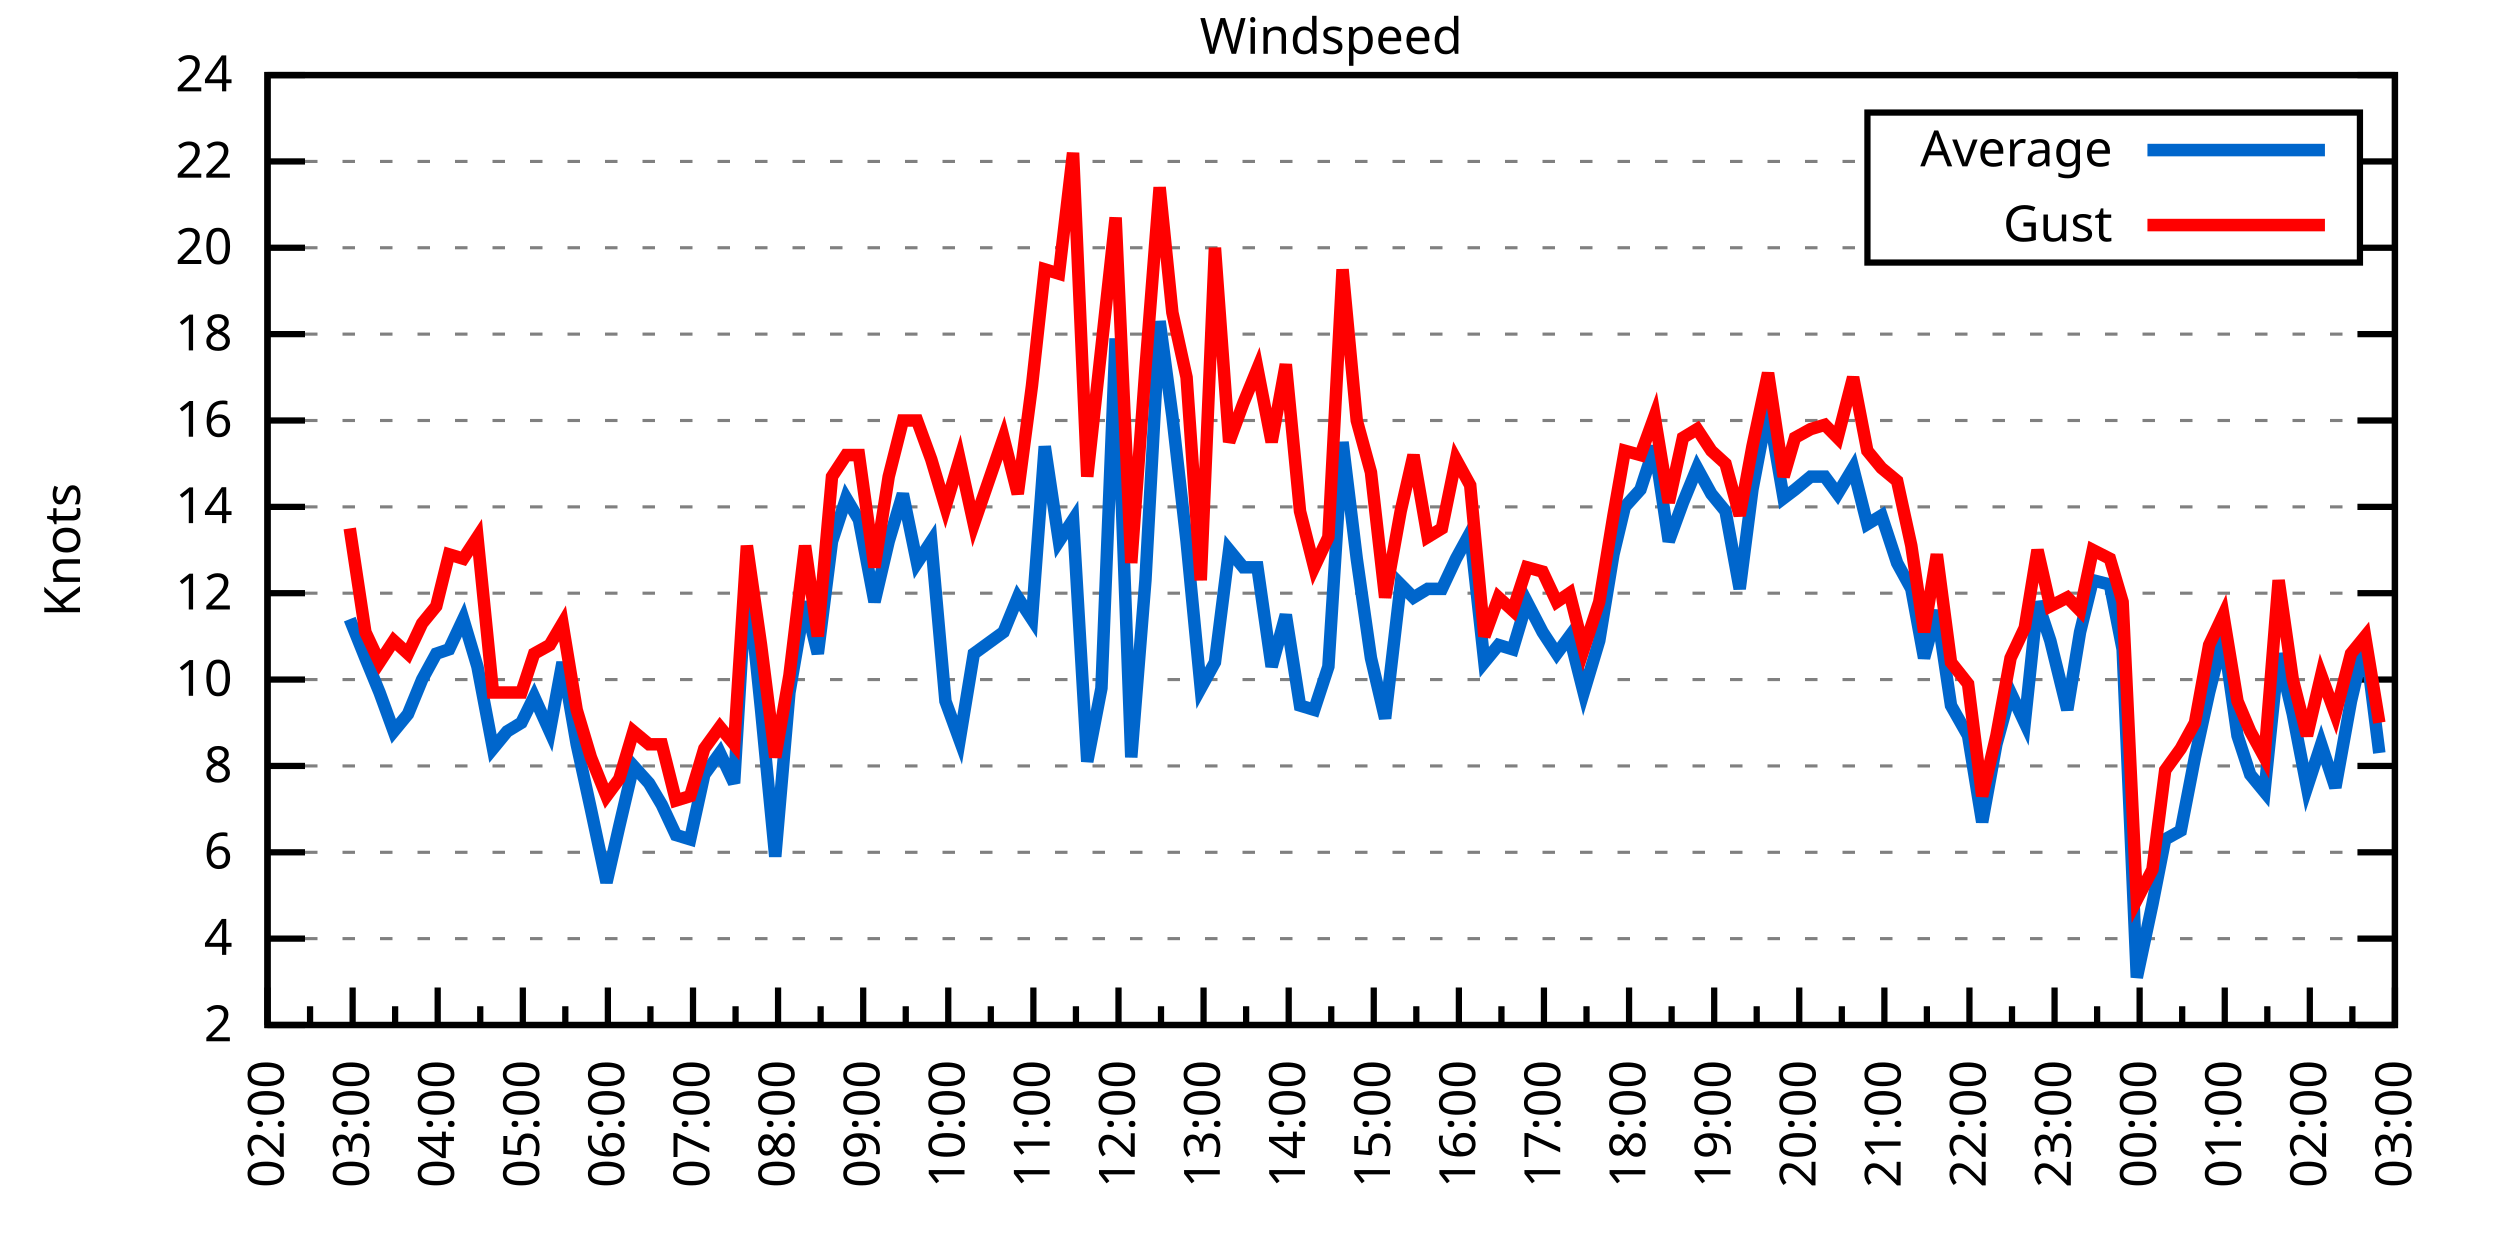
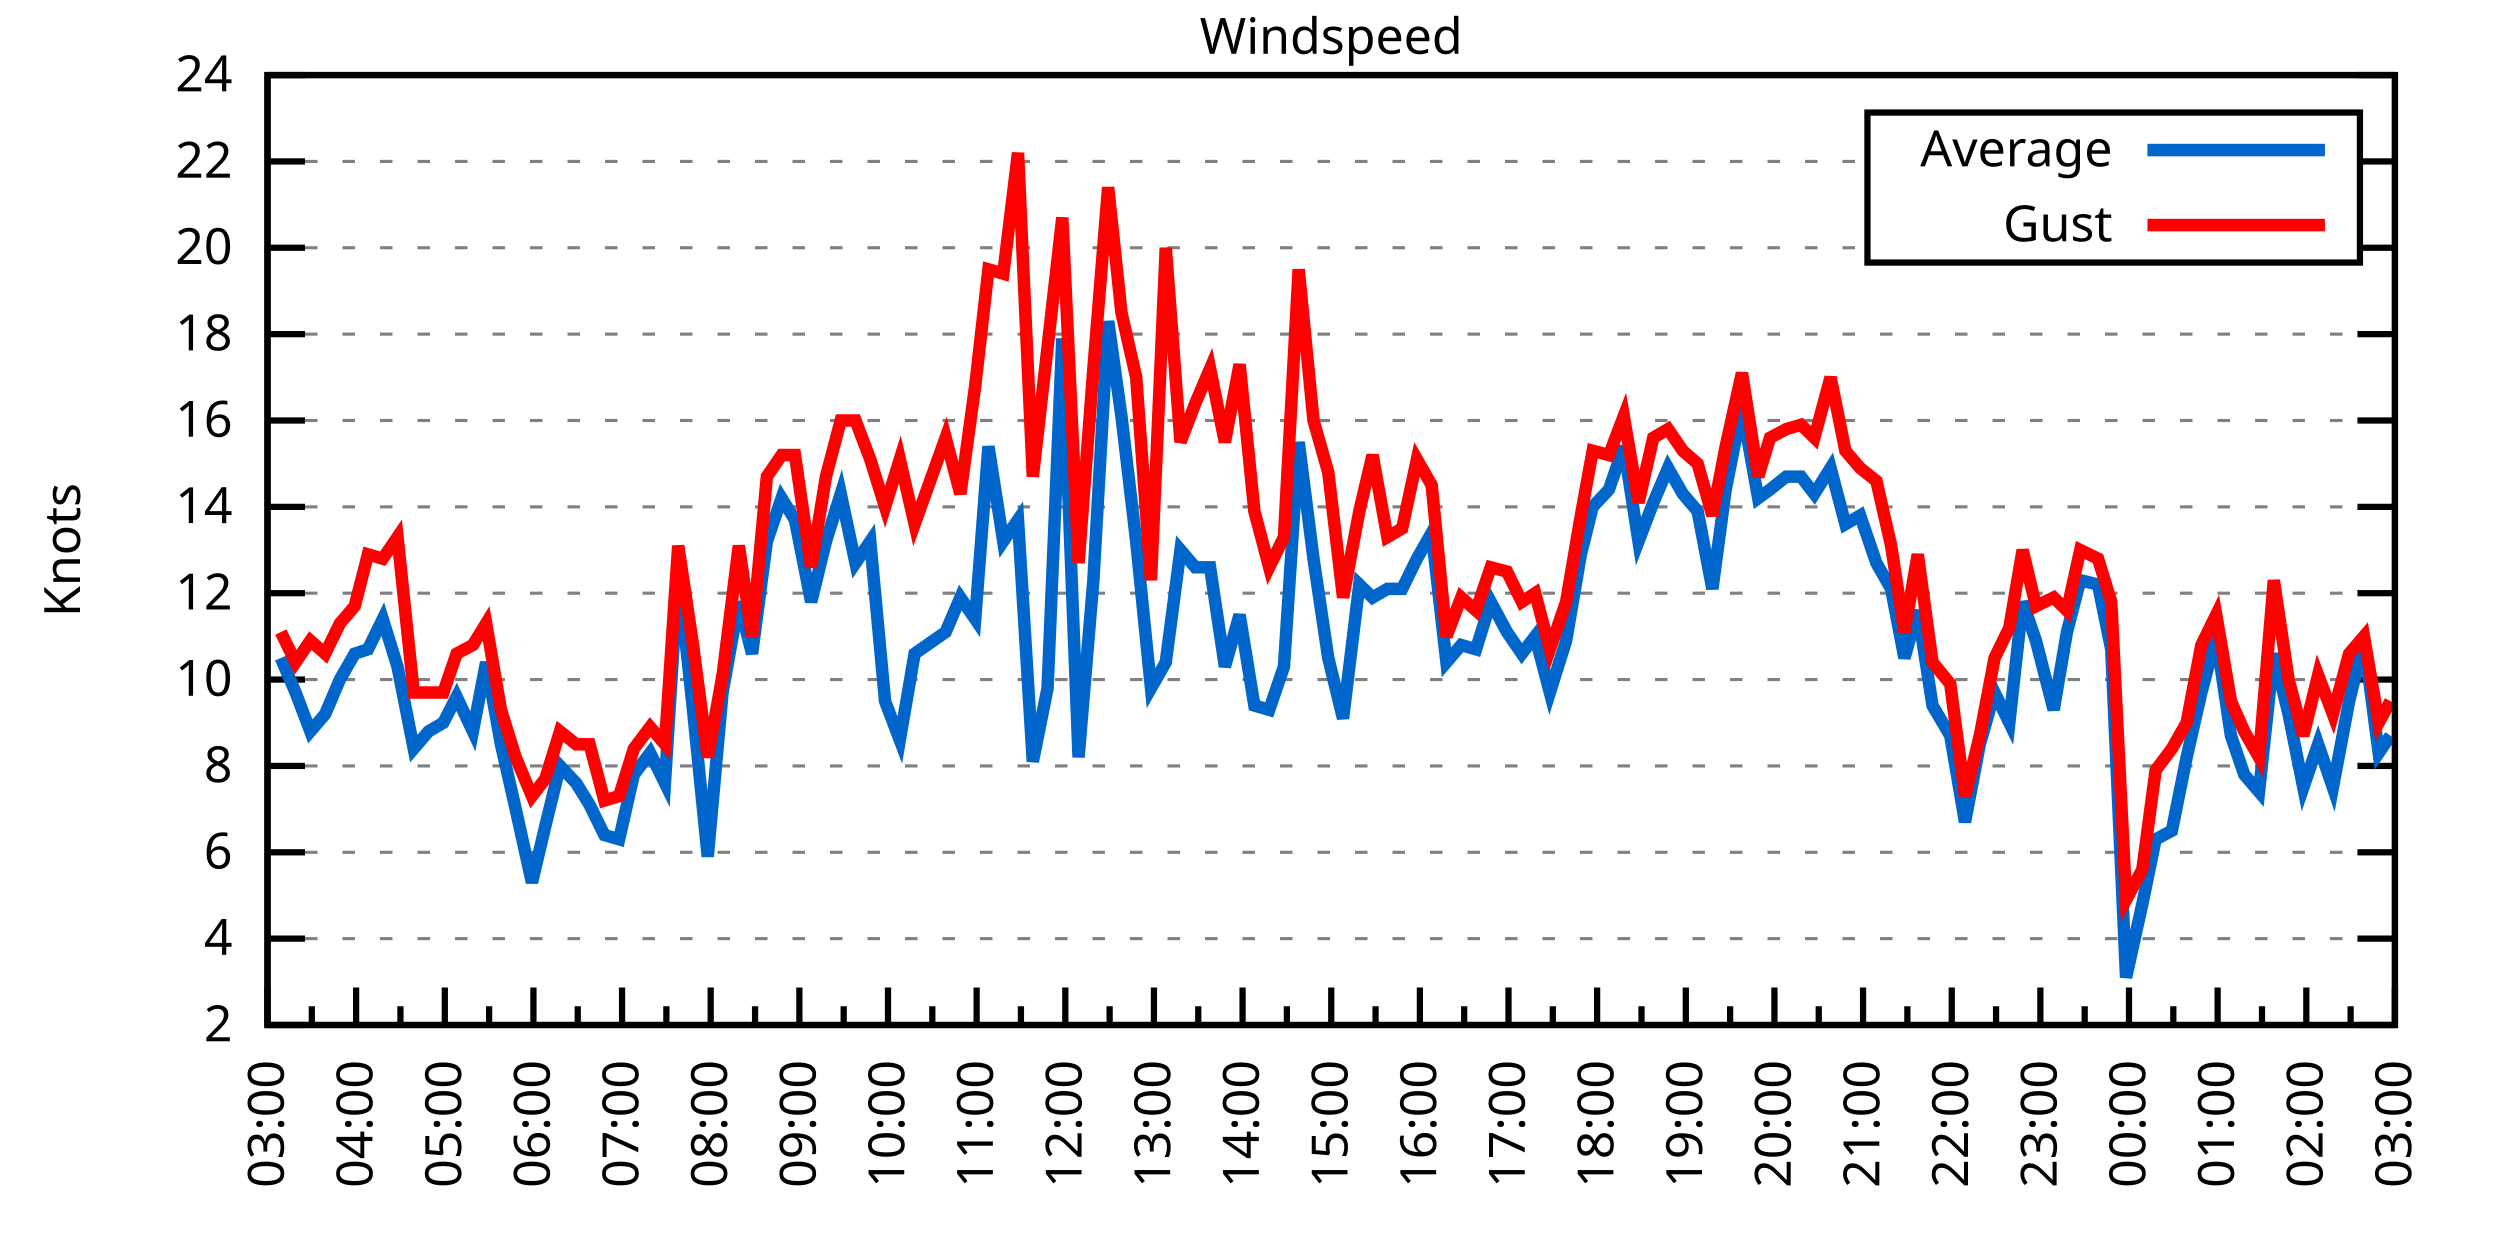
<svg xmlns="http://www.w3.org/2000/svg" xmlns:xlink="http://www.w3.org/1999/xlink" width="400" height="200" viewBox="0 0 400 200">
  <g id="gnuplot_canvas">
    <rect x="0" y="0" width="400" height="200" fill="none" />
    <defs>
      <circle id="gpDot" r="0.5" stroke-width="0.5" stroke="currentColor" />
      <path id="gpPt0" stroke-width="0.333" stroke="currentColor" d="M-1,0 h2 M0,-1 v2" />
      <path id="gpPt1" stroke-width="0.333" stroke="currentColor" d="M-1,-1 L1,1 M1,-1 L-1,1" />
      <path id="gpPt2" stroke-width="0.333" stroke="currentColor" d="M-1,0 L1,0 M0,-1 L0,1 M-1,-1 L1,1 M-1,1 L1,-1" />
      <rect id="gpPt3" stroke-width="0.333" stroke="currentColor" x="-1" y="-1" width="2" height="2" />
      <rect id="gpPt4" stroke-width="0.333" stroke="currentColor" fill="currentColor" x="-1" y="-1" width="2" height="2" />
      <circle id="gpPt5" stroke-width="0.333" stroke="currentColor" cx="0" cy="0" r="1" />
      <use xlink:href="#gpPt5" id="gpPt6" fill="currentColor" stroke="none" />
      <path id="gpPt7" stroke-width="0.333" stroke="currentColor" d="M0,-1.33 L-1.33,0.67 L1.33,0.67 z" />
      <use xlink:href="#gpPt7" id="gpPt8" fill="currentColor" stroke="none" />
      <use xlink:href="#gpPt7" id="gpPt9" stroke="currentColor" transform="rotate(180)" />
      <use xlink:href="#gpPt9" id="gpPt10" fill="currentColor" stroke="none" />
      <use xlink:href="#gpPt3" id="gpPt11" stroke="currentColor" transform="rotate(45)" />
      <use xlink:href="#gpPt11" id="gpPt12" fill="currentColor" stroke="none" />
      <path id="gpPt13" stroke-width="0.333" stroke="currentColor" d="M0,1.330 L1.265,0.411 L0.782,-1.067 L-0.782,-1.076 L-1.265,0.411 z" />
      <use xlink:href="#gpPt13" id="gpPt14" fill="currentColor" stroke="none" />
      <filter id="textbox" filterUnits="objectBoundingBox" x="0" y="0" height="1" width="1">
        <feFlood flood-color="white" flood-opacity="1" result="bgnd" />
        <feComposite in="SourceGraphic" in2="bgnd" operator="atop" />
      </filter>
      <filter id="greybox" filterUnits="objectBoundingBox" x="0" y="0" height="1" width="1">
        <feFlood flood-color="lightgrey" flood-opacity="1" result="grey" />
        <feComposite in="SourceGraphic" in2="grey" operator="atop" />
      </filter>
    </defs>
    <g fill="none" color="white" stroke="currentColor" stroke-width="1.00" stroke-linecap="butt" stroke-linejoin="miter">
</g>
    <g fill="none" color="black" stroke="currentColor" stroke-width="1.00" stroke-linecap="butt" stroke-linejoin="miter">
      <g stroke="none" shape-rendering="crispEdges">
        <polygon fill="rgb(255, 255, 255)" points="42.80,164.00 383.18,164.00 383.18,12.02 42.80,12.02 " />
      </g>
    </g>
    <g fill="none" color="black" stroke="currentColor" stroke-width="1.00" stroke-linecap="butt" stroke-linejoin="miter">
</g>
    <g fill="none" color="black" stroke="black" stroke-width="0.50" stroke-linecap="butt" stroke-linejoin="miter">
</g>
    <g fill="none" color="gray" stroke="currentColor" stroke-width="0.50" stroke-linecap="butt" stroke-linejoin="miter">
      <path stroke="gray" stroke-dasharray="2,4" class="gridline" d="M42.80,164.00 L383.19,164.00  " />
    </g>
    <g fill="none" color="gray" stroke="gray" stroke-width="1.00" stroke-linecap="butt" stroke-linejoin="miter">
</g>
    <g fill="none" color="black" stroke="currentColor" stroke-width="1.00" stroke-linecap="butt" stroke-linejoin="miter">
      <path stroke="black" d="M42.80,164.00 L48.80,164.00 M383.19,164.00 L377.19,164.00  " />
      <g transform="translate(37.20,166.60)" stroke="none" fill="black" font-family="Sans" font-size="8.00" text-anchor="end">
        <text>
          <tspan font-family="Sans"> 2</tspan>
        </text>
      </g>
    </g>
    <g fill="none" color="black" stroke="currentColor" stroke-width="1.00" stroke-linecap="butt" stroke-linejoin="miter">
</g>
    <g fill="none" color="black" stroke="black" stroke-width="0.50" stroke-linecap="butt" stroke-linejoin="miter">
</g>
    <g fill="none" color="gray" stroke="currentColor" stroke-width="0.50" stroke-linecap="butt" stroke-linejoin="miter">
      <path stroke="gray" stroke-dasharray="2,4" class="gridline" d="M42.80,150.18 L383.19,150.18  " />
    </g>
    <g fill="none" color="gray" stroke="gray" stroke-width="1.00" stroke-linecap="butt" stroke-linejoin="miter">
</g>
    <g fill="none" color="black" stroke="currentColor" stroke-width="1.00" stroke-linecap="butt" stroke-linejoin="miter">
      <path stroke="black" d="M42.80,150.18 L48.80,150.18 M383.19,150.18 L377.19,150.18  " />
      <g transform="translate(37.20,152.78)" stroke="none" fill="black" font-family="Sans" font-size="8.00" text-anchor="end">
        <text>
          <tspan font-family="Sans"> 4</tspan>
        </text>
      </g>
    </g>
    <g fill="none" color="black" stroke="currentColor" stroke-width="1.00" stroke-linecap="butt" stroke-linejoin="miter">
</g>
    <g fill="none" color="black" stroke="black" stroke-width="0.50" stroke-linecap="butt" stroke-linejoin="miter">
</g>
    <g fill="none" color="gray" stroke="currentColor" stroke-width="0.50" stroke-linecap="butt" stroke-linejoin="miter">
      <path stroke="gray" stroke-dasharray="2,4" class="gridline" d="M42.80,136.37 L383.19,136.37  " />
    </g>
    <g fill="none" color="gray" stroke="gray" stroke-width="1.00" stroke-linecap="butt" stroke-linejoin="miter">
</g>
    <g fill="none" color="black" stroke="currentColor" stroke-width="1.00" stroke-linecap="butt" stroke-linejoin="miter">
      <path stroke="black" d="M42.80,136.37 L48.80,136.37 M383.19,136.37 L377.19,136.37  " />
      <g transform="translate(37.20,138.97)" stroke="none" fill="black" font-family="Sans" font-size="8.00" text-anchor="end">
        <text>
          <tspan font-family="Sans"> 6</tspan>
        </text>
      </g>
    </g>
    <g fill="none" color="black" stroke="currentColor" stroke-width="1.00" stroke-linecap="butt" stroke-linejoin="miter">
</g>
    <g fill="none" color="black" stroke="black" stroke-width="0.50" stroke-linecap="butt" stroke-linejoin="miter">
</g>
    <g fill="none" color="gray" stroke="currentColor" stroke-width="0.50" stroke-linecap="butt" stroke-linejoin="miter">
      <path stroke="gray" stroke-dasharray="2,4" class="gridline" d="M42.80,122.55 L383.19,122.55  " />
    </g>
    <g fill="none" color="gray" stroke="gray" stroke-width="1.00" stroke-linecap="butt" stroke-linejoin="miter">
</g>
    <g fill="none" color="black" stroke="currentColor" stroke-width="1.00" stroke-linecap="butt" stroke-linejoin="miter">
      <path stroke="black" d="M42.80,122.55 L48.80,122.55 M383.19,122.55 L377.19,122.55  " />
      <g transform="translate(37.20,125.15)" stroke="none" fill="black" font-family="Sans" font-size="8.00" text-anchor="end">
        <text>
          <tspan font-family="Sans"> 8</tspan>
        </text>
      </g>
    </g>
    <g fill="none" color="black" stroke="currentColor" stroke-width="1.00" stroke-linecap="butt" stroke-linejoin="miter">
</g>
    <g fill="none" color="black" stroke="black" stroke-width="0.50" stroke-linecap="butt" stroke-linejoin="miter">
</g>
    <g fill="none" color="gray" stroke="currentColor" stroke-width="0.50" stroke-linecap="butt" stroke-linejoin="miter">
      <path stroke="gray" stroke-dasharray="2,4" class="gridline" d="M42.80,108.73 L383.19,108.73  " />
    </g>
    <g fill="none" color="gray" stroke="gray" stroke-width="1.00" stroke-linecap="butt" stroke-linejoin="miter">
</g>
    <g fill="none" color="black" stroke="currentColor" stroke-width="1.00" stroke-linecap="butt" stroke-linejoin="miter">
      <path stroke="black" d="M42.80,108.73 L48.80,108.73 M383.19,108.73 L377.19,108.73  " />
      <g transform="translate(37.20,111.33)" stroke="none" fill="black" font-family="Sans" font-size="8.00" text-anchor="end">
        <text>
          <tspan font-family="Sans"> 10</tspan>
        </text>
      </g>
    </g>
    <g fill="none" color="black" stroke="currentColor" stroke-width="1.00" stroke-linecap="butt" stroke-linejoin="miter">
</g>
    <g fill="none" color="black" stroke="black" stroke-width="0.50" stroke-linecap="butt" stroke-linejoin="miter">
</g>
    <g fill="none" color="gray" stroke="currentColor" stroke-width="0.50" stroke-linecap="butt" stroke-linejoin="miter">
      <path stroke="gray" stroke-dasharray="2,4" class="gridline" d="M42.80,94.91 L383.19,94.91  " />
    </g>
    <g fill="none" color="gray" stroke="gray" stroke-width="1.00" stroke-linecap="butt" stroke-linejoin="miter">
</g>
    <g fill="none" color="black" stroke="currentColor" stroke-width="1.00" stroke-linecap="butt" stroke-linejoin="miter">
      <path stroke="black" d="M42.80,94.91 L48.80,94.91 M383.19,94.91 L377.19,94.91  " />
      <g transform="translate(37.20,97.51)" stroke="none" fill="black" font-family="Sans" font-size="8.00" text-anchor="end">
        <text>
          <tspan font-family="Sans"> 12</tspan>
        </text>
      </g>
    </g>
    <g fill="none" color="black" stroke="currentColor" stroke-width="1.00" stroke-linecap="butt" stroke-linejoin="miter">
</g>
    <g fill="none" color="black" stroke="black" stroke-width="0.50" stroke-linecap="butt" stroke-linejoin="miter">
</g>
    <g fill="none" color="gray" stroke="currentColor" stroke-width="0.50" stroke-linecap="butt" stroke-linejoin="miter">
      <path stroke="gray" stroke-dasharray="2,4" class="gridline" d="M42.80,81.10 L383.19,81.10  " />
    </g>
    <g fill="none" color="gray" stroke="gray" stroke-width="1.00" stroke-linecap="butt" stroke-linejoin="miter">
</g>
    <g fill="none" color="black" stroke="currentColor" stroke-width="1.00" stroke-linecap="butt" stroke-linejoin="miter">
      <path stroke="black" d="M42.80,81.10 L48.80,81.10 M383.19,81.10 L377.19,81.10  " />
      <g transform="translate(37.20,83.70)" stroke="none" fill="black" font-family="Sans" font-size="8.00" text-anchor="end">
        <text>
          <tspan font-family="Sans"> 14</tspan>
        </text>
      </g>
    </g>
    <g fill="none" color="black" stroke="currentColor" stroke-width="1.00" stroke-linecap="butt" stroke-linejoin="miter">
</g>
    <g fill="none" color="black" stroke="black" stroke-width="0.50" stroke-linecap="butt" stroke-linejoin="miter">
</g>
    <g fill="none" color="gray" stroke="currentColor" stroke-width="0.50" stroke-linecap="butt" stroke-linejoin="miter">
      <path stroke="gray" stroke-dasharray="2,4" class="gridline" d="M42.80,67.28 L383.19,67.28  " />
    </g>
    <g fill="none" color="gray" stroke="gray" stroke-width="1.00" stroke-linecap="butt" stroke-linejoin="miter">
</g>
    <g fill="none" color="black" stroke="currentColor" stroke-width="1.00" stroke-linecap="butt" stroke-linejoin="miter">
      <path stroke="black" d="M42.80,67.28 L48.80,67.28 M383.19,67.28 L377.19,67.28  " />
      <g transform="translate(37.20,69.88)" stroke="none" fill="black" font-family="Sans" font-size="8.00" text-anchor="end">
        <text>
          <tspan font-family="Sans"> 16</tspan>
        </text>
      </g>
    </g>
    <g fill="none" color="black" stroke="currentColor" stroke-width="1.00" stroke-linecap="butt" stroke-linejoin="miter">
</g>
    <g fill="none" color="black" stroke="black" stroke-width="0.50" stroke-linecap="butt" stroke-linejoin="miter">
</g>
    <g fill="none" color="gray" stroke="currentColor" stroke-width="0.50" stroke-linecap="butt" stroke-linejoin="miter">
      <path stroke="gray" stroke-dasharray="2,4" class="gridline" d="M42.80,53.46 L383.19,53.46  " />
    </g>
    <g fill="none" color="gray" stroke="gray" stroke-width="1.00" stroke-linecap="butt" stroke-linejoin="miter">
</g>
    <g fill="none" color="black" stroke="currentColor" stroke-width="1.00" stroke-linecap="butt" stroke-linejoin="miter">
      <path stroke="black" d="M42.80,53.46 L48.80,53.46 M383.19,53.46 L377.19,53.46  " />
      <g transform="translate(37.20,56.06)" stroke="none" fill="black" font-family="Sans" font-size="8.00" text-anchor="end">
        <text>
          <tspan font-family="Sans"> 18</tspan>
        </text>
      </g>
    </g>
    <g fill="none" color="black" stroke="currentColor" stroke-width="1.00" stroke-linecap="butt" stroke-linejoin="miter">
</g>
    <g fill="none" color="black" stroke="black" stroke-width="0.50" stroke-linecap="butt" stroke-linejoin="miter">
</g>
    <g fill="none" color="gray" stroke="currentColor" stroke-width="0.50" stroke-linecap="butt" stroke-linejoin="miter">
      <path stroke="gray" stroke-dasharray="2,4" class="gridline" d="M42.80,39.64 L298.79,39.64 M377.59,39.64 L383.19,39.64  " />
    </g>
    <g fill="none" color="gray" stroke="gray" stroke-width="1.00" stroke-linecap="butt" stroke-linejoin="miter">
</g>
    <g fill="none" color="black" stroke="currentColor" stroke-width="1.00" stroke-linecap="butt" stroke-linejoin="miter">
      <path stroke="black" d="M42.80,39.64 L48.80,39.64 M383.19,39.64 L377.19,39.64  " />
      <g transform="translate(37.20,42.24)" stroke="none" fill="black" font-family="Sans" font-size="8.00" text-anchor="end">
        <text>
          <tspan font-family="Sans"> 20</tspan>
        </text>
      </g>
    </g>
    <g fill="none" color="black" stroke="currentColor" stroke-width="1.00" stroke-linecap="butt" stroke-linejoin="miter">
</g>
    <g fill="none" color="black" stroke="black" stroke-width="0.50" stroke-linecap="butt" stroke-linejoin="miter">
</g>
    <g fill="none" color="gray" stroke="currentColor" stroke-width="0.50" stroke-linecap="butt" stroke-linejoin="miter">
      <path stroke="gray" stroke-dasharray="2,4" class="gridline" d="M42.80,25.83 L298.79,25.83 M377.59,25.83 L383.19,25.83  " />
    </g>
    <g fill="none" color="gray" stroke="gray" stroke-width="1.00" stroke-linecap="butt" stroke-linejoin="miter">
</g>
    <g fill="none" color="black" stroke="currentColor" stroke-width="1.00" stroke-linecap="butt" stroke-linejoin="miter">
      <path stroke="black" d="M42.80,25.83 L48.80,25.83 M383.19,25.83 L377.19,25.83  " />
      <g transform="translate(37.20,28.43)" stroke="none" fill="black" font-family="Sans" font-size="8.00" text-anchor="end">
        <text>
          <tspan font-family="Sans"> 22</tspan>
        </text>
      </g>
    </g>
    <g fill="none" color="black" stroke="currentColor" stroke-width="1.00" stroke-linecap="butt" stroke-linejoin="miter">
</g>
    <g fill="none" color="black" stroke="black" stroke-width="0.50" stroke-linecap="butt" stroke-linejoin="miter">
</g>
    <g fill="none" color="gray" stroke="currentColor" stroke-width="0.50" stroke-linecap="butt" stroke-linejoin="miter">
      <path stroke="gray" stroke-dasharray="2,4" class="gridline" d="M42.80,12.01 L383.19,12.01  " />
    </g>
    <g fill="none" color="gray" stroke="gray" stroke-width="1.00" stroke-linecap="butt" stroke-linejoin="miter">
</g>
    <g fill="none" color="black" stroke="currentColor" stroke-width="1.00" stroke-linecap="butt" stroke-linejoin="miter">
      <path stroke="black" d="M42.80,12.01 L48.80,12.01 M383.19,12.01 L377.19,12.01  " />
      <g transform="translate(37.20,14.61)" stroke="none" fill="black" font-family="Sans" font-size="8.00" text-anchor="end">
        <text>
          <tspan font-family="Sans"> 24</tspan>
        </text>
      </g>
    </g>
    <g fill="none" color="black" stroke="currentColor" stroke-width="1.00" stroke-linecap="butt" stroke-linejoin="miter">
      <path stroke="black" d="M42.80,164.00 L42.80,158.00  " />
      <g transform="translate(45.40,169.60) rotate(270)" stroke="none" fill="black" font-family="Sans" font-size="8.00" text-anchor="end">
        <text>
+           <tspan font-family="Sans">03:00</tspan>
+         </text>
+       </g>
+     </g>
+     <g fill="none" color="black" stroke="currentColor" stroke-width="1.00" stroke-linecap="butt" stroke-linejoin="miter">
+       <path stroke="black" d="M49.89,164.00 L49.89,161.00 M56.98,164.00 L56.98,158.00  " />
+       <g transform="translate(59.58,169.60) rotate(270)" stroke="none" fill="black" font-family="Sans" font-size="8.00" text-anchor="end">
+         <text>
+           <tspan font-family="Sans">04:00</tspan>
+         </text>
+       </g>
+     </g>
+     <g fill="none" color="black" stroke="currentColor" stroke-width="1.00" stroke-linecap="butt" stroke-linejoin="miter">
+       <path stroke="black" d="M64.07,164.00 L64.07,161.00 M71.17,164.00 L71.17,158.00  " />
+       <g transform="translate(73.77,169.60) rotate(270)" stroke="none" fill="black" font-family="Sans" font-size="8.00" text-anchor="end">
+         <text>
+           <tspan font-family="Sans">05:00</tspan>
+         </text>
+       </g>
+     </g>
+     <g fill="none" color="black" stroke="currentColor" stroke-width="1.00" stroke-linecap="butt" stroke-linejoin="miter">
+       <path stroke="black" d="M78.26,164.00 L78.26,161.00 M85.35,164.00 L85.35,158.00  " />
+       <g transform="translate(87.95,169.60) rotate(270)" stroke="none" fill="black" font-family="Sans" font-size="8.00" text-anchor="end">
+         <text>
+           <tspan font-family="Sans">06:00</tspan>
+         </text>
+       </g>
+     </g>
+     <g fill="none" color="black" stroke="currentColor" stroke-width="1.00" stroke-linecap="butt" stroke-linejoin="miter">
+       <path stroke="black" d="M92.44,164.00 L92.44,161.00 M99.53,164.00 L99.53,158.00  " />
+       <g transform="translate(102.13,169.60) rotate(270)" stroke="none" fill="black" font-family="Sans" font-size="8.00" text-anchor="end">
+         <text>
+           <tspan font-family="Sans">07:00</tspan>
+         </text>
+       </g>
+     </g>
+     <g fill="none" color="black" stroke="currentColor" stroke-width="1.00" stroke-linecap="butt" stroke-linejoin="miter">
+       <path stroke="black" d="M106.62,164.00 L106.62,161.00 M113.71,164.00 L113.71,158.00  " />
+       <g transform="translate(116.31,169.60) rotate(270)" stroke="none" fill="black" font-family="Sans" font-size="8.00" text-anchor="end">
+         <text>
+           <tspan font-family="Sans">08:00</tspan>
+         </text>
+       </g>
+     </g>
+     <g fill="none" color="black" stroke="currentColor" stroke-width="1.00" stroke-linecap="butt" stroke-linejoin="miter">
+       <path stroke="black" d="M120.81,164.00 L120.81,161.00 M127.90,164.00 L127.90,158.00  " />
+       <g transform="translate(130.50,169.60) rotate(270)" stroke="none" fill="black" font-family="Sans" font-size="8.00" text-anchor="end">
+         <text>
+           <tspan font-family="Sans">09:00</tspan>
+         </text>
+       </g>
+     </g>
+     <g fill="none" color="black" stroke="currentColor" stroke-width="1.00" stroke-linecap="butt" stroke-linejoin="miter">
+       <path stroke="black" d="M134.99,164.00 L134.99,161.00 M142.08,164.00 L142.08,158.00  " />
+       <g transform="translate(144.68,169.60) rotate(270)" stroke="none" fill="black" font-family="Sans" font-size="8.00" text-anchor="end">
+         <text>
+           <tspan font-family="Sans">10:00</tspan>
+         </text>
+       </g>
+     </g>
+     <g fill="none" color="black" stroke="currentColor" stroke-width="1.00" stroke-linecap="butt" stroke-linejoin="miter">
+       <path stroke="black" d="M149.17,164.00 L149.17,161.00 M156.26,164.00 L156.26,158.00  " />
+       <g transform="translate(158.86,169.60) rotate(270)" stroke="none" fill="black" font-family="Sans" font-size="8.00" text-anchor="end">
+         <text>
+           <tspan font-family="Sans">11:00</tspan>
+         </text>
+       </g>
+     </g>
+     <g fill="none" color="black" stroke="currentColor" stroke-width="1.00" stroke-linecap="butt" stroke-linejoin="miter">
+       <path stroke="black" d="M163.35,164.00 L163.35,161.00 M170.45,164.00 L170.45,158.00  " />
+       <g transform="translate(173.05,169.60) rotate(270)" stroke="none" fill="black" font-family="Sans" font-size="8.00" text-anchor="end">
+         <text>
+           <tspan font-family="Sans">12:00</tspan>
+         </text>
+       </g>
+     </g>
+     <g fill="none" color="black" stroke="currentColor" stroke-width="1.00" stroke-linecap="butt" stroke-linejoin="miter">
+       <path stroke="black" d="M177.54,164.00 L177.54,161.00 M184.63,164.00 L184.63,158.00  " />
+       <g transform="translate(187.23,169.60) rotate(270)" stroke="none" fill="black" font-family="Sans" font-size="8.00" text-anchor="end">
+         <text>
+           <tspan font-family="Sans">13:00</tspan>
+         </text>
+       </g>
+     </g>
+     <g fill="none" color="black" stroke="currentColor" stroke-width="1.00" stroke-linecap="butt" stroke-linejoin="miter">
+       <path stroke="black" d="M191.72,164.00 L191.72,161.00 M198.81,164.00 L198.81,158.00  " />
+       <g transform="translate(201.41,169.60) rotate(270)" stroke="none" fill="black" font-family="Sans" font-size="8.00" text-anchor="end">
+         <text>
+           <tspan font-family="Sans">14:00</tspan>
+         </text>
+       </g>
+     </g>
+     <g fill="none" color="black" stroke="currentColor" stroke-width="1.00" stroke-linecap="butt" stroke-linejoin="miter">
+       <path stroke="black" d="M205.90,164.00 L205.90,161.00 M213.00,164.00 L213.00,158.00  " />
+       <g transform="translate(215.60,169.60) rotate(270)" stroke="none" fill="black" font-family="Sans" font-size="8.00" text-anchor="end">
+         <text>
+           <tspan font-family="Sans">15:00</tspan>
+         </text>
+       </g>
+     </g>
+     <g fill="none" color="black" stroke="currentColor" stroke-width="1.00" stroke-linecap="butt" stroke-linejoin="miter">
+       <path stroke="black" d="M220.09,164.00 L220.09,161.00 M227.18,164.00 L227.18,158.00  " />
+       <g transform="translate(229.78,169.60) rotate(270)" stroke="none" fill="black" font-family="Sans" font-size="8.00" text-anchor="end">
+         <text>
+           <tspan font-family="Sans">16:00</tspan>
+         </text>
+       </g>
+     </g>
+     <g fill="none" color="black" stroke="currentColor" stroke-width="1.00" stroke-linecap="butt" stroke-linejoin="miter">
+       <path stroke="black" d="M234.27,164.00 L234.27,161.00 M241.36,164.00 L241.36,158.00  " />
+       <g transform="translate(243.96,169.60) rotate(270)" stroke="none" fill="black" font-family="Sans" font-size="8.00" text-anchor="end">
+         <text>
+           <tspan font-family="Sans">17:00</tspan>
+         </text>
+       </g>
+     </g>
+     <g fill="none" color="black" stroke="currentColor" stroke-width="1.00" stroke-linecap="butt" stroke-linejoin="miter">
+       <path stroke="black" d="M248.45,164.00 L248.45,161.00 M255.54,164.00 L255.54,158.00  " />
+       <g transform="translate(258.14,169.60) rotate(270)" stroke="none" fill="black" font-family="Sans" font-size="8.00" text-anchor="end">
+         <text>
+           <tspan font-family="Sans">18:00</tspan>
+         </text>
+       </g>
+     </g>
+     <g fill="none" color="black" stroke="currentColor" stroke-width="1.00" stroke-linecap="butt" stroke-linejoin="miter">
+       <path stroke="black" d="M262.64,164.00 L262.64,161.00 M269.73,164.00 L269.73,158.00  " />
+       <g transform="translate(272.33,169.60) rotate(270)" stroke="none" fill="black" font-family="Sans" font-size="8.00" text-anchor="end">
+         <text>
+           <tspan font-family="Sans">19:00</tspan>
+         </text>
+       </g>
+     </g>
+     <g fill="none" color="black" stroke="currentColor" stroke-width="1.00" stroke-linecap="butt" stroke-linejoin="miter">
+       <path stroke="black" d="M276.82,164.00 L276.82,161.00 M283.91,164.00 L283.91,158.00  " />
+       <g transform="translate(286.51,169.60) rotate(270)" stroke="none" fill="black" font-family="Sans" font-size="8.00" text-anchor="end">
+         <text>
+           <tspan font-family="Sans">20:00</tspan>
+         </text>
+       </g>
+     </g>
+     <g fill="none" color="black" stroke="currentColor" stroke-width="1.00" stroke-linecap="butt" stroke-linejoin="miter">
+       <path stroke="black" d="M291.00,164.00 L291.00,161.00 M298.09,164.00 L298.09,158.00  " />
+       <g transform="translate(300.69,169.60) rotate(270)" stroke="none" fill="black" font-family="Sans" font-size="8.00" text-anchor="end">
+         <text>
+           <tspan font-family="Sans">21:00</tspan>
+         </text>
+       </g>
+     </g>
+     <g fill="none" color="black" stroke="currentColor" stroke-width="1.00" stroke-linecap="butt" stroke-linejoin="miter">
+       <path stroke="black" d="M305.18,164.00 L305.18,161.00 M312.28,164.00 L312.28,158.00  " />
+       <g transform="translate(314.88,169.60) rotate(270)" stroke="none" fill="black" font-family="Sans" font-size="8.00" text-anchor="end">
+         <text>
+           <tspan font-family="Sans">22:00</tspan>
+         </text>
+       </g>
+     </g>
+     <g fill="none" color="black" stroke="currentColor" stroke-width="1.00" stroke-linecap="butt" stroke-linejoin="miter">
+       <path stroke="black" d="M319.37,164.00 L319.37,161.00 M326.46,164.00 L326.46,158.00  " />
+       <g transform="translate(329.06,169.60) rotate(270)" stroke="none" fill="black" font-family="Sans" font-size="8.00" text-anchor="end">
+         <text>
+           <tspan font-family="Sans">23:00</tspan>
+         </text>
+       </g>
+     </g>
+     <g fill="none" color="black" stroke="currentColor" stroke-width="1.00" stroke-linecap="butt" stroke-linejoin="miter">
+       <path stroke="black" d="M333.55,164.00 L333.55,161.00 M340.64,164.00 L340.64,158.00  " />
+       <g transform="translate(343.24,169.60) rotate(270)" stroke="none" fill="black" font-family="Sans" font-size="8.00" text-anchor="end">
+         <text>
+           <tspan font-family="Sans">00:00</tspan>
+         </text>
+       </g>
+     </g>
+     <g fill="none" color="black" stroke="currentColor" stroke-width="1.00" stroke-linecap="butt" stroke-linejoin="miter">
+       <path stroke="black" d="M347.73,164.00 L347.73,161.00 M354.82,164.00 L354.82,158.00  " />
+       <g transform="translate(357.42,169.60) rotate(270)" stroke="none" fill="black" font-family="Sans" font-size="8.00" text-anchor="end">
+         <text>
+           <tspan font-family="Sans">01:00</tspan>
+         </text>
+       </g>
+     </g>
+     <g fill="none" color="black" stroke="currentColor" stroke-width="1.00" stroke-linecap="butt" stroke-linejoin="miter">
+       <path stroke="black" d="M361.92,164.00 L361.92,161.00 M369.01,164.00 L369.01,158.00  " />
+       <g transform="translate(371.61,169.60) rotate(270)" stroke="none" fill="black" font-family="Sans" font-size="8.00" text-anchor="end">
+         <text>
          <tspan font-family="Sans">02:00</tspan>
        </text>
      </g>
    </g>
    <g fill="none" color="black" stroke="currentColor" stroke-width="1.00" stroke-linecap="butt" stroke-linejoin="miter">
-       <path stroke="black" d="M49.61,164.00 L49.61,161.00 M56.42,164.00 L56.42,158.00  " />
-       <g transform="translate(59.02,169.60) rotate(270)" stroke="none" fill="black" font-family="Sans" font-size="8.00" text-anchor="end">
-         <text>
-           <tspan font-family="Sans">03:00</tspan>
-         </text>
-       </g>
-     </g>
-     <g fill="none" color="black" stroke="currentColor" stroke-width="1.00" stroke-linecap="butt" stroke-linejoin="miter">
-       <path stroke="black" d="M63.22,164.00 L63.22,161.00 M70.03,164.00 L70.03,158.00  " />
-       <g transform="translate(72.63,169.60) rotate(270)" stroke="none" fill="black" font-family="Sans" font-size="8.00" text-anchor="end">
-         <text>
-           <tspan font-family="Sans">04:00</tspan>
-         </text>
-       </g>
-     </g>
-     <g fill="none" color="black" stroke="currentColor" stroke-width="1.00" stroke-linecap="butt" stroke-linejoin="miter">
-       <path stroke="black" d="M76.84,164.00 L76.84,161.00 M83.65,164.00 L83.65,158.00  " />
-       <g transform="translate(86.25,169.60) rotate(270)" stroke="none" fill="black" font-family="Sans" font-size="8.00" text-anchor="end">
-         <text>
-           <tspan font-family="Sans">05:00</tspan>
-         </text>
-       </g>
-     </g>
-     <g fill="none" color="black" stroke="currentColor" stroke-width="1.00" stroke-linecap="butt" stroke-linejoin="miter">
-       <path stroke="black" d="M90.45,164.00 L90.45,161.00 M97.26,164.00 L97.26,158.00  " />
-       <g transform="translate(99.86,169.60) rotate(270)" stroke="none" fill="black" font-family="Sans" font-size="8.00" text-anchor="end">
-         <text>
-           <tspan font-family="Sans">06:00</tspan>
-         </text>
-       </g>
-     </g>
-     <g fill="none" color="black" stroke="currentColor" stroke-width="1.00" stroke-linecap="butt" stroke-linejoin="miter">
-       <path stroke="black" d="M104.07,164.00 L104.07,161.00 M110.88,164.00 L110.88,158.00  " />
-       <g transform="translate(113.48,169.60) rotate(270)" stroke="none" fill="black" font-family="Sans" font-size="8.00" text-anchor="end">
-         <text>
-           <tspan font-family="Sans">07:00</tspan>
-         </text>
-       </g>
-     </g>
-     <g fill="none" color="black" stroke="currentColor" stroke-width="1.00" stroke-linecap="butt" stroke-linejoin="miter">
-       <path stroke="black" d="M117.69,164.00 L117.69,161.00 M124.49,164.00 L124.49,158.00  " />
-       <g transform="translate(127.09,169.60) rotate(270)" stroke="none" fill="black" font-family="Sans" font-size="8.00" text-anchor="end">
-         <text>
-           <tspan font-family="Sans">08:00</tspan>
-         </text>
-       </g>
-     </g>
-     <g fill="none" color="black" stroke="currentColor" stroke-width="1.00" stroke-linecap="butt" stroke-linejoin="miter">
-       <path stroke="black" d="M131.30,164.00 L131.30,161.00 M138.11,164.00 L138.11,158.00  " />
-       <g transform="translate(140.71,169.60) rotate(270)" stroke="none" fill="black" font-family="Sans" font-size="8.00" text-anchor="end">
-         <text>
-           <tspan font-family="Sans">09:00</tspan>
-         </text>
-       </g>
-     </g>
-     <g fill="none" color="black" stroke="currentColor" stroke-width="1.00" stroke-linecap="butt" stroke-linejoin="miter">
-       <path stroke="black" d="M144.92,164.00 L144.92,161.00 M151.72,164.00 L151.72,158.00  " />
-       <g transform="translate(154.32,169.60) rotate(270)" stroke="none" fill="black" font-family="Sans" font-size="8.00" text-anchor="end">
-         <text>
-           <tspan font-family="Sans">10:00</tspan>
-         </text>
-       </g>
-     </g>
-     <g fill="none" color="black" stroke="currentColor" stroke-width="1.00" stroke-linecap="butt" stroke-linejoin="miter">
-       <path stroke="black" d="M158.53,164.00 L158.53,161.00 M165.34,164.00 L165.34,158.00  " />
-       <g transform="translate(167.94,169.60) rotate(270)" stroke="none" fill="black" font-family="Sans" font-size="8.00" text-anchor="end">
-         <text>
-           <tspan font-family="Sans">11:00</tspan>
-         </text>
-       </g>
-     </g>
-     <g fill="none" color="black" stroke="currentColor" stroke-width="1.00" stroke-linecap="butt" stroke-linejoin="miter">
-       <path stroke="black" d="M172.15,164.00 L172.15,161.00 M178.96,164.00 L178.96,158.00  " />
-       <g transform="translate(181.56,169.60) rotate(270)" stroke="none" fill="black" font-family="Sans" font-size="8.00" text-anchor="end">
-         <text>
-           <tspan font-family="Sans">12:00</tspan>
-         </text>
-       </g>
-     </g>
-     <g fill="none" color="black" stroke="currentColor" stroke-width="1.00" stroke-linecap="butt" stroke-linejoin="miter">
-       <path stroke="black" d="M185.76,164.00 L185.76,161.00 M192.57,164.00 L192.57,158.00  " />
-       <g transform="translate(195.17,169.60) rotate(270)" stroke="none" fill="black" font-family="Sans" font-size="8.00" text-anchor="end">
-         <text>
-           <tspan font-family="Sans">13:00</tspan>
-         </text>
-       </g>
-     </g>
-     <g fill="none" color="black" stroke="currentColor" stroke-width="1.00" stroke-linecap="butt" stroke-linejoin="miter">
-       <path stroke="black" d="M199.38,164.00 L199.38,161.00 M206.19,164.00 L206.19,158.00  " />
-       <g transform="translate(208.79,169.60) rotate(270)" stroke="none" fill="black" font-family="Sans" font-size="8.00" text-anchor="end">
-         <text>
-           <tspan font-family="Sans">14:00</tspan>
-         </text>
-       </g>
-     </g>
-     <g fill="none" color="black" stroke="currentColor" stroke-width="1.00" stroke-linecap="butt" stroke-linejoin="miter">
-       <path stroke="black" d="M213.00,164.00 L213.00,161.00 M219.80,164.00 L219.80,158.00  " />
-       <g transform="translate(222.40,169.60) rotate(270)" stroke="none" fill="black" font-family="Sans" font-size="8.00" text-anchor="end">
-         <text>
-           <tspan font-family="Sans">15:00</tspan>
-         </text>
-       </g>
-     </g>
-     <g fill="none" color="black" stroke="currentColor" stroke-width="1.00" stroke-linecap="butt" stroke-linejoin="miter">
-       <path stroke="black" d="M226.61,164.00 L226.61,161.00 M233.42,164.00 L233.42,158.00  " />
-       <g transform="translate(236.02,169.60) rotate(270)" stroke="none" fill="black" font-family="Sans" font-size="8.00" text-anchor="end">
-         <text>
-           <tspan font-family="Sans">16:00</tspan>
-         </text>
-       </g>
-     </g>
-     <g fill="none" color="black" stroke="currentColor" stroke-width="1.00" stroke-linecap="butt" stroke-linejoin="miter">
-       <path stroke="black" d="M240.23,164.00 L240.23,161.00 M247.03,164.00 L247.03,158.00  " />
-       <g transform="translate(249.63,169.60) rotate(270)" stroke="none" fill="black" font-family="Sans" font-size="8.00" text-anchor="end">
-         <text>
-           <tspan font-family="Sans">17:00</tspan>
-         </text>
-       </g>
-     </g>
-     <g fill="none" color="black" stroke="currentColor" stroke-width="1.00" stroke-linecap="butt" stroke-linejoin="miter">
-       <path stroke="black" d="M253.84,164.00 L253.84,161.00 M260.65,164.00 L260.65,158.00  " />
-       <g transform="translate(263.25,169.60) rotate(270)" stroke="none" fill="black" font-family="Sans" font-size="8.00" text-anchor="end">
-         <text>
-           <tspan font-family="Sans">18:00</tspan>
-         </text>
-       </g>
-     </g>
-     <g fill="none" color="black" stroke="currentColor" stroke-width="1.00" stroke-linecap="butt" stroke-linejoin="miter">
-       <path stroke="black" d="M267.46,164.00 L267.46,161.00 M274.27,164.00 L274.27,158.00  " />
-       <g transform="translate(276.87,169.60) rotate(270)" stroke="none" fill="black" font-family="Sans" font-size="8.00" text-anchor="end">
-         <text>
-           <tspan font-family="Sans">19:00</tspan>
-         </text>
-       </g>
-     </g>
-     <g fill="none" color="black" stroke="currentColor" stroke-width="1.00" stroke-linecap="butt" stroke-linejoin="miter">
-       <path stroke="black" d="M281.07,164.00 L281.07,161.00 M287.88,164.00 L287.88,158.00  " />
-       <g transform="translate(290.48,169.60) rotate(270)" stroke="none" fill="black" font-family="Sans" font-size="8.00" text-anchor="end">
-         <text>
-           <tspan font-family="Sans">20:00</tspan>
-         </text>
-       </g>
-     </g>
-     <g fill="none" color="black" stroke="currentColor" stroke-width="1.00" stroke-linecap="butt" stroke-linejoin="miter">
-       <path stroke="black" d="M294.69,164.00 L294.69,161.00 M301.50,164.00 L301.50,158.00  " />
-       <g transform="translate(304.10,169.60) rotate(270)" stroke="none" fill="black" font-family="Sans" font-size="8.00" text-anchor="end">
-         <text>
-           <tspan font-family="Sans">21:00</tspan>
-         </text>
-       </g>
-     </g>
-     <g fill="none" color="black" stroke="currentColor" stroke-width="1.00" stroke-linecap="butt" stroke-linejoin="miter">
-       <path stroke="black" d="M308.30,164.00 L308.30,161.00 M315.11,164.00 L315.11,158.00  " />
-       <g transform="translate(317.71,169.60) rotate(270)" stroke="none" fill="black" font-family="Sans" font-size="8.00" text-anchor="end">
-         <text>
-           <tspan font-family="Sans">22:00</tspan>
-         </text>
-       </g>
-     </g>
-     <g fill="none" color="black" stroke="currentColor" stroke-width="1.00" stroke-linecap="butt" stroke-linejoin="miter">
-       <path stroke="black" d="M321.92,164.00 L321.92,161.00 M328.73,164.00 L328.73,158.00  " />
-       <g transform="translate(331.33,169.60) rotate(270)" stroke="none" fill="black" font-family="Sans" font-size="8.00" text-anchor="end">
-         <text>
-           <tspan font-family="Sans">23:00</tspan>
-         </text>
-       </g>
-     </g>
-     <g fill="none" color="black" stroke="currentColor" stroke-width="1.00" stroke-linecap="butt" stroke-linejoin="miter">
-       <path stroke="black" d="M335.54,164.00 L335.54,161.00 M342.34,164.00 L342.34,158.00  " />
-       <g transform="translate(344.94,169.60) rotate(270)" stroke="none" fill="black" font-family="Sans" font-size="8.00" text-anchor="end">
-         <text>
-           <tspan font-family="Sans">00:00</tspan>
-         </text>
-       </g>
-     </g>
-     <g fill="none" color="black" stroke="currentColor" stroke-width="1.00" stroke-linecap="butt" stroke-linejoin="miter">
-       <path stroke="black" d="M349.15,164.00 L349.15,161.00 M355.96,164.00 L355.96,158.00  " />
-       <g transform="translate(358.56,169.60) rotate(270)" stroke="none" fill="black" font-family="Sans" font-size="8.00" text-anchor="end">
-         <text>
-           <tspan font-family="Sans">01:00</tspan>
-         </text>
-       </g>
-     </g>
-     <g fill="none" color="black" stroke="currentColor" stroke-width="1.00" stroke-linecap="butt" stroke-linejoin="miter">
-       <path stroke="black" d="M362.77,164.00 L362.77,161.00 M369.57,164.00 L369.57,158.00  " />
-       <g transform="translate(372.17,169.60) rotate(270)" stroke="none" fill="black" font-family="Sans" font-size="8.00" text-anchor="end">
-         <text>
-           <tspan font-family="Sans">02:00</tspan>
-         </text>
-       </g>
-     </g>
-     <g fill="none" color="black" stroke="currentColor" stroke-width="1.00" stroke-linecap="butt" stroke-linejoin="miter">
-       <path stroke="black" d="M376.38,164.00 L376.38,161.00 M383.19,164.00 L383.19,158.00  " />
+       <path stroke="black" d="M376.10,164.00 L376.10,161.00 M383.19,164.00 L383.19,158.00  " />
      <g transform="translate(385.79,169.60) rotate(270)" stroke="none" fill="black" font-family="Sans" font-size="8.00" text-anchor="end">
        <text>
          <tspan font-family="Sans">03:00</tspan>
        </text>
      </g>
    </g>
    <g fill="none" color="black" stroke="currentColor" stroke-width="1.00" stroke-linecap="butt" stroke-linejoin="miter">
</g>
    <g fill="none" color="black" stroke="currentColor" stroke-width="1.00" stroke-linecap="butt" stroke-linejoin="miter">
      <path stroke="black" d="M42.80,12.01 L42.80,164.00 L383.19,164.00 L383.19,12.01 L42.80,12.01 Z  " />
    </g>
    <g fill="none" color="black" stroke="currentColor" stroke-width="1.00" stroke-linecap="butt" stroke-linejoin="miter">
      <g transform="translate(12.80,88.01) rotate(270)" stroke="none" fill="black" font-family="Sans" font-size="8.00" text-anchor="middle">
        <text>
          <tspan font-family="Sans">Knots</tspan>
        </text>
      </g>
    </g>
    <g fill="none" color="black" stroke="currentColor" stroke-width="1.00" stroke-linecap="butt" stroke-linejoin="miter">
</g>
    <g fill="none" color="black" stroke="currentColor" stroke-width="1.00" stroke-linecap="butt" stroke-linejoin="miter">
      <path stroke="black" d="M298.79,42.01 L298.79,18.01 L377.59,18.01 L377.59,42.01 L298.79,42.01 Z  " />
    </g>
    <g id="Windspeed_plot_1">
      <g fill="none" color="white" stroke="black" stroke-width="2.00" stroke-linecap="butt" stroke-linejoin="miter">
</g>
      <g fill="none" color="black" stroke="currentColor" stroke-width="2.00" stroke-linecap="butt" stroke-linejoin="miter">
        <g transform="translate(337.99,26.61)" stroke="none" fill="black" font-family="Sans" font-size="8.00" text-anchor="end">
          <text>
            <tspan font-family="Sans">Average</tspan>
          </text>
        </g>
      </g>
      <g fill="none" color="black" stroke="currentColor" stroke-width="2.00" stroke-linecap="butt" stroke-linejoin="miter">
-         <path stroke="rgb(  0, 102, 204)" d="M343.59,24.01 L371.99,24.01 M55.96,99.06 L58.46,105.28 L60.73,110.80 L63.00,117.02 L65.27,114.26 L67.54,108.73   L69.80,104.59 L71.85,103.89 L74.12,99.06 L76.39,106.66 L78.88,119.78 L81.15,117.02 L83.42,115.64 L85.46,111.49   L87.96,117.02 L90.00,105.97 L92.27,119.09 L94.54,129.46 L97.04,141.20 L99.08,132.22 L101.35,122.55 L103.84,125.31   L105.89,128.77 L108.15,133.60 L110.42,134.29 L112.69,123.93 L115.19,120.48 L117.46,125.31 L119.50,91.46 L121.77,113.57   L124.04,137.06 L126.31,110.80 L128.81,96.30 L130.85,104.59 L133.12,86.62 L135.39,79.71 L137.43,83.17 L139.92,96.30   L142.19,86.62 L144.46,79.02 L146.73,90.08 L149.00,86.62 L151.27,112.19 L153.54,118.40 L155.81,104.59 L160.57,101.13   L162.84,95.60 L165.11,99.06 L167.16,71.42 L169.43,86.62 L171.69,83.17 L173.96,121.86 L176.23,110.11 L178.50,54.15   L181.00,121.17 L183.27,92.84 L185.54,51.39 L187.58,66.59 L189.85,86.62 L192.12,110.11 L194.39,105.97 L196.66,88.00   L198.93,90.77 L201.19,90.77 L203.46,106.66 L205.73,98.37 L208.00,112.88 L210.27,113.57 L212.54,106.66 L214.81,70.73   L217.08,89.39 L219.35,105.28 L221.62,114.95 L224.11,93.53 L226.16,95.60 L228.43,94.22 L230.70,94.22 L232.96,89.39   L235.23,85.24 L237.50,105.97 L239.77,103.20 L242.04,103.89 L244.31,96.30 L246.81,101.13 L249.08,104.59 L251.12,101.82   L253.39,110.80 L255.88,102.51 L258.15,88.70 L259.97,81.10 L262.47,78.33 L264.73,71.42 L267.00,86.62 L269.27,80.41   L271.54,74.88 L273.81,79.02 L276.08,81.79 L278.35,94.22 L280.39,78.33 L282.89,65.21 L285.38,79.71 L287.20,78.33   L289.70,76.26 L291.97,76.26 L294.01,79.02 L296.50,74.88 L298.77,83.86 L301.04,82.48 L303.54,90.08 L305.81,94.22   L307.85,105.28 L309.89,97.68 L312.16,112.88 L314.89,117.71 L317.15,131.53 L319.42,119.09 L321.69,110.80 L323.96,115.64   L326.00,96.30 L328.05,102.51 L330.77,113.57 L332.81,101.13 L334.85,92.84 L337.58,93.53 L339.62,103.89 L341.89,156.40   L344.39,144.66 L346.43,134.29 L348.92,132.91 L351.19,121.17 L353.46,110.80 L355.73,101.82 L358.00,117.71 L360.04,123.93   L362.31,126.69 L364.58,104.59 L366.85,114.26 L369.12,126.00 L371.39,119.09 L373.66,126.00 L376.16,112.19 L378.42,102.51   L380.69,120.48  " />
+         <path stroke="rgb(  0, 102, 204)" d="M343.59,24.01 L371.99,24.01 M44.93,105.28 L47.29,110.80 L49.66,117.02 L52.02,114.26 L54.38,108.73 L56.75,104.59   L58.87,103.89 L61.24,99.06 L63.60,106.66 L66.20,119.78 L68.57,117.02 L70.93,115.64 L73.06,111.49 L75.66,117.02   L77.78,105.97 L80.15,119.09 L82.51,129.46 L85.11,141.20 L87.24,132.22 L89.60,122.55 L92.20,125.31 L94.33,128.77   L96.70,133.60 L99.06,134.29 L101.42,123.93 L104.02,120.48 L106.39,125.31 L108.51,91.46 L110.88,113.57 L113.24,137.06   L115.61,110.80 L118.21,96.30 L120.33,104.59 L122.70,86.62 L125.06,79.71 L127.19,83.17 L129.79,96.30 L132.15,86.62   L134.52,79.02 L136.88,90.08 L139.24,86.62 L141.61,112.19 L143.97,118.40 L146.34,104.59 L151.30,101.13 L153.66,95.60   L156.03,99.06 L158.15,71.42 L160.52,86.62 L162.88,83.17 L165.25,121.86 L167.61,110.11 L169.97,54.15 L172.57,121.17   L174.94,92.84 L177.30,51.39 L179.43,66.59 L181.79,86.62 L184.16,110.11 L186.52,105.97 L188.88,88.00 L191.25,90.77   L193.61,90.77 L195.98,106.66 L198.34,98.37 L200.70,112.88 L203.07,113.57 L205.43,106.66 L207.79,70.73 L210.16,89.39   L212.52,105.28 L214.89,114.95 L217.49,93.53 L219.61,95.60 L221.98,94.22 L224.34,94.22 L226.71,89.39 L229.07,85.24   L231.43,105.97 L233.80,103.20 L236.16,103.89 L238.52,96.30 L241.12,101.13 L243.49,104.59 L245.62,101.82 L247.98,110.80   L250.58,102.51 L252.94,88.70 L254.83,81.10 L257.43,78.33 L259.80,71.42 L262.16,86.62 L264.53,80.41 L266.89,74.88   L269.25,79.02 L271.62,81.79 L273.98,94.22 L276.11,78.33 L278.71,65.21 L281.31,79.71 L283.20,78.33 L285.80,76.26   L288.16,76.26 L290.29,79.02 L292.89,74.88 L295.26,83.86 L297.62,82.48 L300.22,90.08 L302.58,94.22 L304.71,105.28   L306.84,97.68 L309.20,112.88 L312.04,117.71 L314.40,131.53 L316.77,119.09 L319.13,110.80 L321.49,115.64 L323.62,96.30   L325.75,102.51 L328.59,113.57 L330.71,101.13 L332.84,92.84 L335.68,93.53 L337.80,103.89 L340.17,156.40 L342.77,144.66   L344.90,134.29 L347.50,132.91 L349.86,121.17 L352.22,110.80 L354.59,101.82 L356.95,117.71 L359.08,123.93 L361.44,126.69   L363.81,104.59 L366.17,114.26 L368.53,126.00 L370.90,119.09 L373.26,126.00 L375.86,112.19 L378.23,102.51 L380.59,120.48   L382.48,117.71  " />
      </g>
    </g>
    <g id="Windspeed_plot_2">
      <g fill="none" color="black" stroke="currentColor" stroke-width="2.00" stroke-linecap="butt" stroke-linejoin="miter">
        <g transform="translate(337.99,38.61)" stroke="none" fill="black" font-family="Sans" font-size="8.00" text-anchor="end">
          <text>
            <tspan font-family="Sans">Gust</tspan>
          </text>
        </g>
      </g>
      <g fill="none" color="black" stroke="currentColor" stroke-width="2.00" stroke-linecap="butt" stroke-linejoin="miter">
-         <path stroke="rgb(255,   0,   0)" d="M343.59,36.01 L371.99,36.01 M55.96,84.55 L58.46,101.13 L60.73,105.97 L63.00,102.51 L65.27,104.59 L67.54,99.75   L69.80,96.99 L71.85,88.70 L74.12,89.39 L76.39,85.93 L78.88,110.80 L81.15,110.80 L83.42,110.80 L85.46,104.59   L87.96,103.20 L90.00,99.75 L92.27,113.57 L94.54,121.17 L97.04,127.38 L99.08,124.62 L101.35,117.02 L103.84,119.09   L105.89,119.09 L108.15,128.08 L110.42,127.38 L112.69,119.78 L115.19,116.33 L117.46,119.09 L119.50,87.31 L121.77,103.20   L124.04,121.17 L126.31,108.04 L128.81,87.31 L130.85,101.82 L133.12,76.26 L135.39,72.81 L137.43,72.81 L139.92,90.77   L142.19,76.26 L144.46,67.28 L146.73,67.28 L149.00,73.50 L151.27,81.10 L153.54,73.50 L155.81,83.86 L160.57,70.04   L162.84,79.02 L165.11,61.75 L167.16,43.10 L169.43,43.79 L171.69,24.45 L173.96,76.26 L176.23,55.53 L178.50,34.81   L181.00,90.08 L183.27,58.99 L185.54,29.97 L187.58,50.01 L189.85,60.37 L192.12,92.84 L194.39,39.64 L196.66,70.73   L198.93,64.52 L201.19,58.99 L203.46,70.73 L205.73,58.30 L208.00,81.79 L210.27,90.77 L212.54,85.93 L214.81,43.10   L217.08,67.28 L219.35,75.57 L221.62,95.60 L224.11,81.79 L226.16,72.81 L228.43,85.93 L230.70,84.55 L232.96,73.50   L235.23,77.64 L237.50,101.82 L239.77,95.60 L242.04,97.68 L244.31,90.77 L246.81,91.46 L249.08,96.30 L251.12,94.91   L253.39,103.89 L255.88,96.30 L258.15,82.48 L259.97,72.12 L262.47,72.81 L264.73,66.59 L267.00,80.41 L269.27,70.04   L271.54,68.66 L273.81,72.12 L276.08,74.19 L278.35,82.48 L280.39,71.42 L282.89,59.68 L285.38,76.26 L287.20,70.04   L289.70,68.66 L291.97,67.97 L294.01,70.04 L296.50,60.37 L298.77,72.12 L301.04,74.88 L303.54,76.95 L305.81,87.31   L307.85,101.13 L309.89,88.70 L312.16,105.97 L314.89,109.42 L317.15,127.38 L319.42,117.71 L321.69,105.28 L323.96,100.44   L326.00,88.00 L328.05,96.99 L330.77,95.60 L332.81,97.68 L334.85,88.00 L337.58,89.39 L339.62,96.30 L341.89,143.96   L344.39,139.13 L346.43,123.24 L348.92,119.78 L351.19,115.64 L353.46,103.20 L355.73,98.37 L358.00,112.19 L360.04,117.02   L362.31,121.17 L364.58,92.84 L366.85,108.73 L369.12,117.71 L371.39,108.04 L373.66,114.26 L376.16,104.59 L378.42,101.82   L380.69,115.64  " />
+         <path stroke="rgb(255,   0,   0)" d="M343.59,36.01 L371.99,36.01 M44.93,101.13 L47.29,105.97 L49.66,102.51 L52.02,104.59 L54.38,99.75 L56.75,96.99   L58.87,88.70 L61.24,89.39 L63.60,85.93 L66.20,110.80 L68.57,110.80 L70.93,110.80 L73.06,104.59 L75.66,103.20   L77.78,99.75 L80.15,113.57 L82.51,121.17 L85.11,127.38 L87.24,124.62 L89.60,117.02 L92.20,119.09 L94.33,119.09   L96.70,128.08 L99.06,127.38 L101.42,119.78 L104.02,116.33 L106.39,119.09 L108.51,87.31 L110.88,103.20 L113.24,121.17   L115.61,108.04 L118.21,87.31 L120.33,101.82 L122.70,76.26 L125.06,72.81 L127.19,72.81 L129.79,90.77 L132.15,76.26   L134.52,67.28 L136.88,67.28 L139.24,73.50 L141.61,81.10 L143.97,73.50 L146.34,83.86 L151.30,70.04 L153.66,79.02   L156.03,61.75 L158.15,43.10 L160.52,43.79 L162.88,24.45 L165.25,76.26 L167.61,55.53 L169.97,34.81 L172.57,90.08   L174.94,58.99 L177.30,29.97 L179.43,50.01 L181.79,60.37 L184.16,92.84 L186.52,39.64 L188.88,70.73 L191.25,64.52   L193.61,58.99 L195.98,70.73 L198.34,58.30 L200.70,81.79 L203.07,90.77 L205.43,85.93 L207.79,43.10 L210.16,67.28   L212.52,75.57 L214.89,95.60 L217.49,81.79 L219.61,72.81 L221.98,85.93 L224.34,84.55 L226.71,73.50 L229.07,77.64   L231.43,101.82 L233.80,95.60 L236.16,97.68 L238.52,90.77 L241.12,91.46 L243.49,96.30 L245.62,94.91 L247.98,103.89   L250.58,96.30 L252.94,82.48 L254.83,72.12 L257.43,72.81 L259.80,66.59 L262.16,80.41 L264.53,70.04 L266.89,68.66   L269.25,72.12 L271.62,74.19 L273.98,82.48 L276.11,71.42 L278.71,59.68 L281.31,76.26 L283.20,70.04 L285.80,68.66   L288.16,67.97 L290.29,70.04 L292.89,60.37 L295.26,72.12 L297.62,74.88 L300.22,76.95 L302.58,87.31 L304.71,101.13   L306.84,88.70 L309.20,105.97 L312.04,109.42 L314.40,127.38 L316.77,117.71 L319.13,105.28 L321.49,100.44 L323.62,88.00   L325.75,96.99 L328.59,95.60 L330.71,97.68 L332.84,88.00 L335.68,89.39 L337.80,96.30 L340.17,143.96 L342.77,139.13   L344.90,123.24 L347.50,119.78 L349.86,115.64 L352.22,103.20 L354.59,98.37 L356.95,112.19 L359.08,117.02 L361.44,121.17   L363.81,92.84 L366.17,108.73 L368.53,117.71 L370.90,108.04 L373.26,114.26 L375.86,104.59 L378.23,101.82 L380.59,115.64   L382.48,112.19  " />
      </g>
    </g>
    <g fill="none" color="black" stroke="currentColor" stroke-width="2.00" stroke-linecap="butt" stroke-linejoin="miter">
</g>
    <g fill="none" color="black" stroke="black" stroke-width="1.00" stroke-linecap="butt" stroke-linejoin="miter">
</g>
    <g fill="none" color="black" stroke="currentColor" stroke-width="1.00" stroke-linecap="butt" stroke-linejoin="miter">
      <path stroke="black" d="M42.80,12.01 L42.80,164.00 L383.19,164.00 L383.19,12.01 L42.80,12.01 Z  " />
    </g>
    <g fill="none" color="black" stroke="currentColor" stroke-width="1.00" stroke-linecap="butt" stroke-linejoin="miter">
      <g transform="translate(212.99,8.61)" stroke="none" fill="black" font-family="Sans" font-size="8.00" text-anchor="middle">
        <text>
          <tspan font-family="Sans">Windspeed</tspan>
        </text>
      </g>
    </g>
    <g fill="none" color="black" stroke="currentColor" stroke-width="1.00" stroke-linecap="butt" stroke-linejoin="miter">
</g>
  </g>
</svg>
